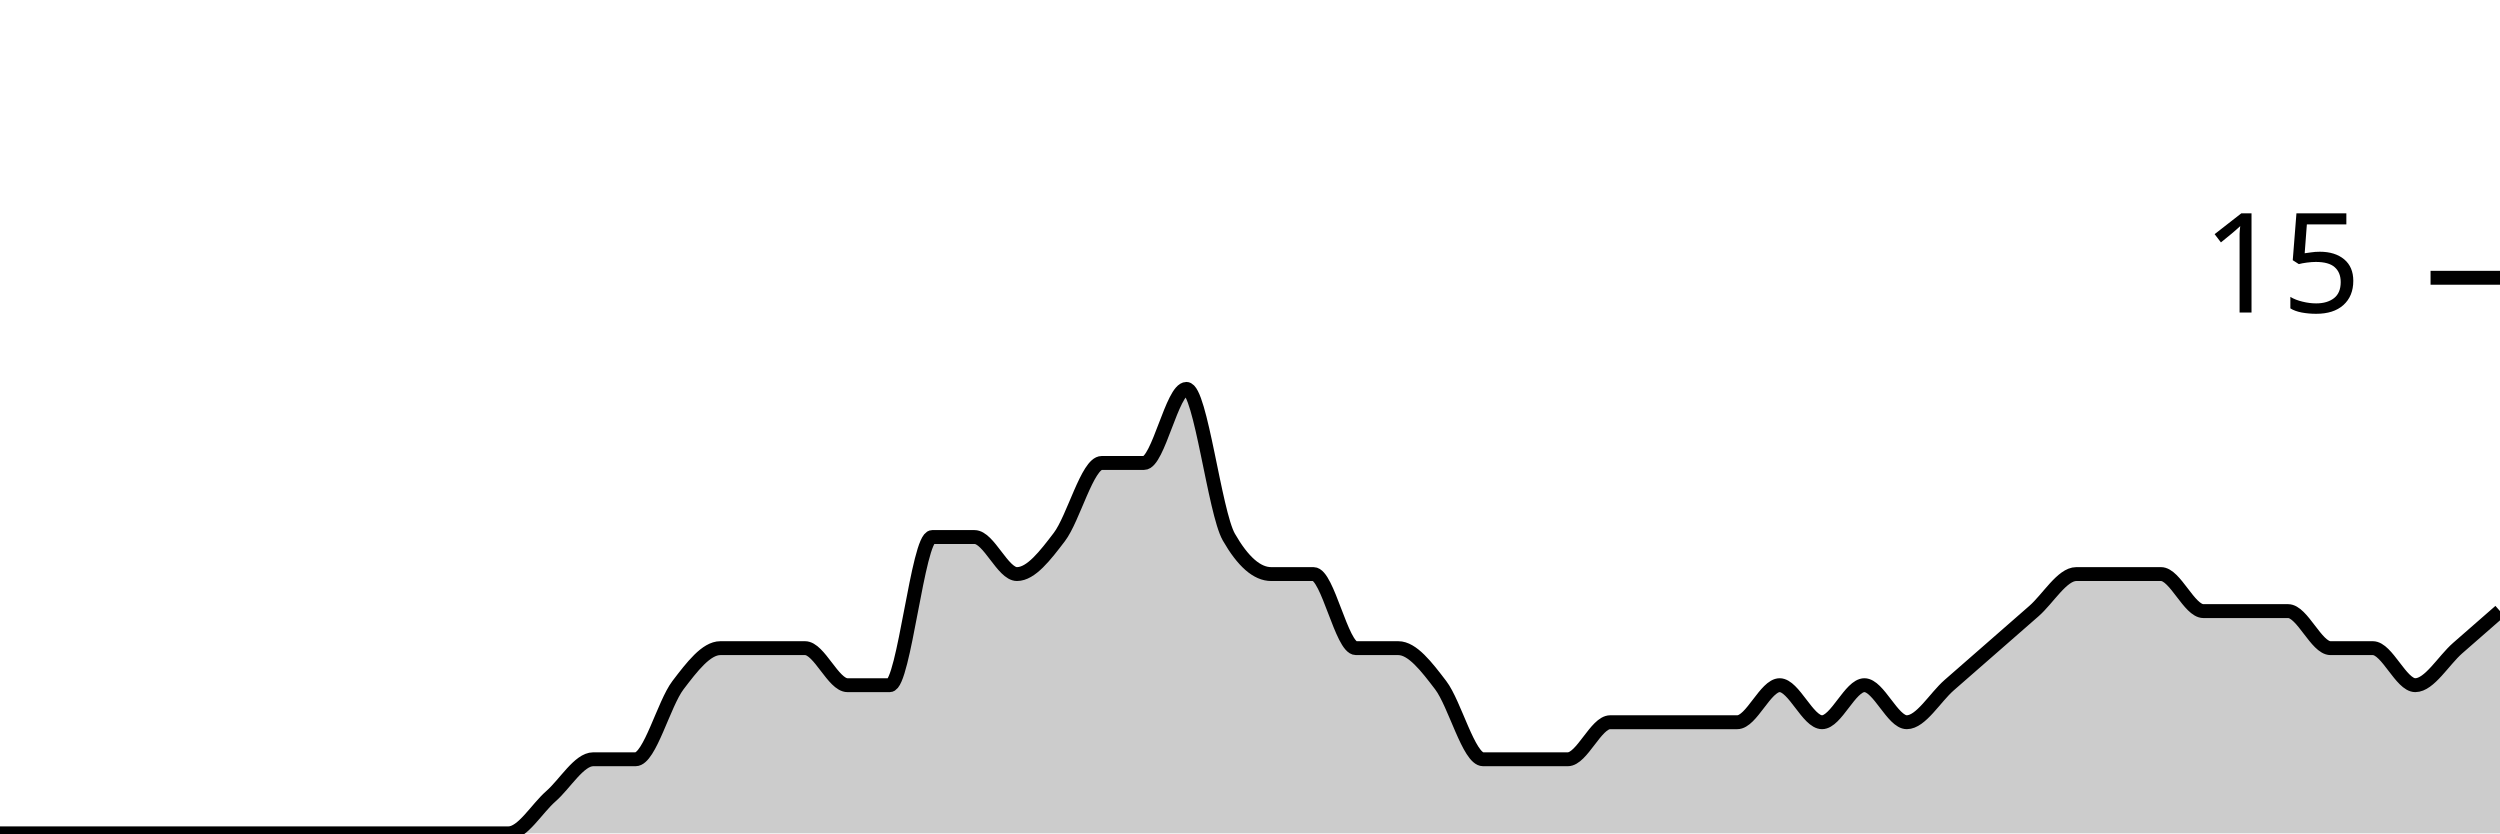
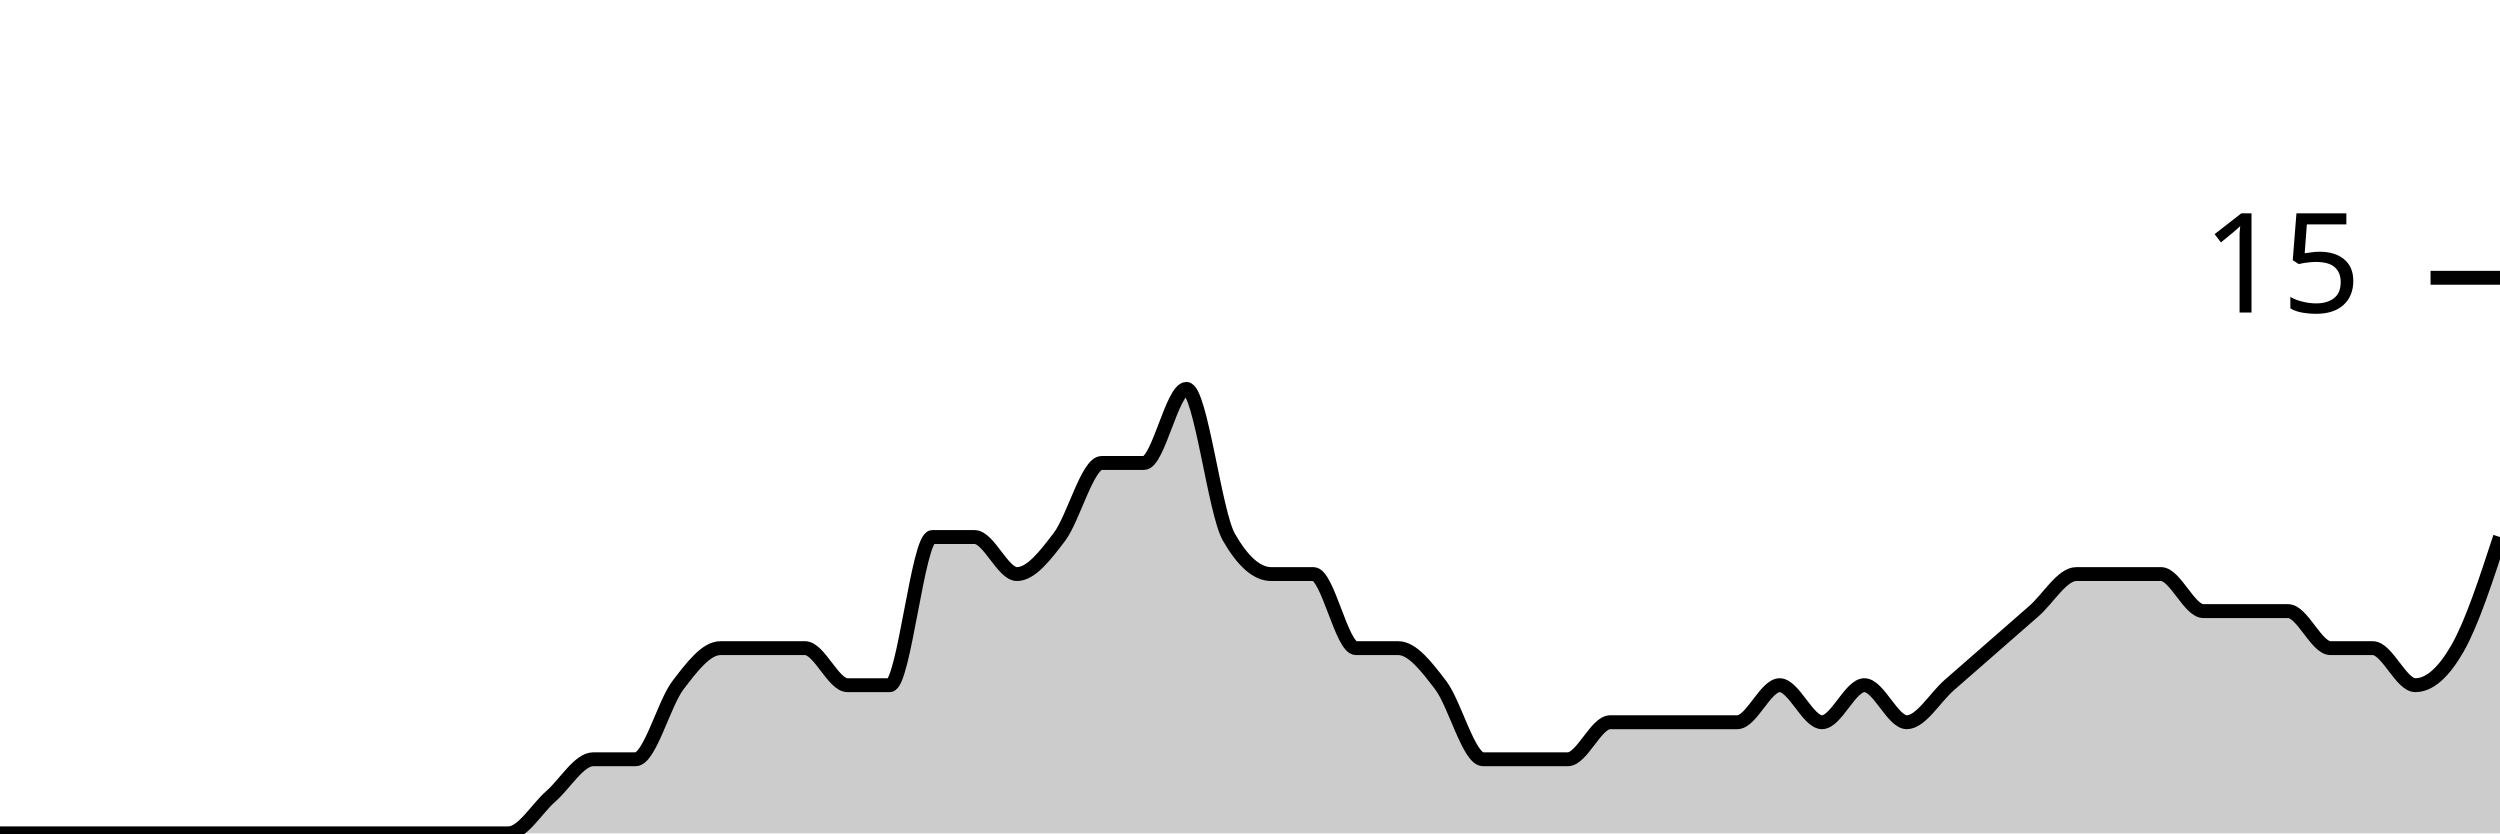
<svg xmlns="http://www.w3.org/2000/svg" viewBox="0 0 180 60">
  <g transform="translate(0,20)">
-     <path class="area" fill="rgba(0, 0, 0, 0.2)" d="M0,40C1.017,40,2.034,40,3.051,40C4.068,40,5.085,40,6.102,40C7.119,40,8.136,40,9.153,40C10.169,40,11.186,40,12.203,40C13.22,40,14.237,40,15.254,40C16.271,40,17.288,40,18.305,40C19.322,40,20.339,40,21.356,40C22.373,40,23.39,40,24.407,40C25.424,40,26.441,40,27.458,40C28.475,40,29.492,40,30.508,40C31.525,40,32.542,40,33.559,40C34.576,40,35.593,40,36.61,40C37.627,40,38.644,38.222,39.661,37.333C40.678,36.444,41.695,34.667,42.712,34.667C43.729,34.667,44.746,34.667,45.763,34.667C46.78,34.667,47.797,30.667,48.814,29.333C49.831,28,50.847,26.667,51.864,26.667C52.881,26.667,53.898,26.667,54.915,26.667C55.932,26.667,56.949,26.667,57.966,26.667C58.983,26.667,60,29.333,61.017,29.333C62.034,29.333,63.051,29.333,64.068,29.333C65.085,29.333,66.102,18.667,67.119,18.667C68.136,18.667,69.153,18.667,70.169,18.667C71.186,18.667,72.203,21.333,73.22,21.333C74.237,21.333,75.254,20,76.271,18.667C77.288,17.333,78.305,13.333,79.322,13.333C80.339,13.333,81.356,13.333,82.373,13.333C83.39,13.333,84.407,8,85.424,8C86.441,8,87.458,16.889,88.475,18.667C89.492,20.444,90.508,21.333,91.525,21.333C92.542,21.333,93.559,21.333,94.576,21.333C95.593,21.333,96.61,26.667,97.627,26.667C98.644,26.667,99.661,26.667,100.678,26.667C101.695,26.667,102.712,28,103.729,29.333C104.746,30.667,105.763,34.667,106.78,34.667C107.797,34.667,108.814,34.667,109.831,34.667C110.847,34.667,111.864,34.667,112.881,34.667C113.898,34.667,114.915,32,115.932,32C116.949,32,117.966,32,118.983,32C120,32,121.017,32,122.034,32C123.051,32,124.068,32,125.085,32C126.102,32,127.119,29.333,128.136,29.333C129.153,29.333,130.169,32,131.186,32C132.203,32,133.22,29.333,134.237,29.333C135.254,29.333,136.271,32,137.288,32C138.305,32,139.322,30.222,140.339,29.333C141.356,28.444,142.373,27.556,143.39,26.667C144.407,25.778,145.424,24.889,146.441,24C147.458,23.111,148.475,21.333,149.492,21.333C150.508,21.333,151.525,21.333,152.542,21.333C153.559,21.333,154.576,21.333,155.593,21.333C156.61,21.333,157.627,24,158.644,24C159.661,24,160.678,24,161.695,24C162.712,24,163.729,24,164.746,24C165.763,24,166.78,26.667,167.797,26.667C168.814,26.667,169.831,26.667,170.847,26.667C171.864,26.667,172.881,29.333,173.898,29.333C174.915,29.333,175.932,27.556,176.949,26.667C177.966,25.778,178.983,24.889,180,24L180,40C178.983,40,177.966,40,176.949,40C175.932,40,174.915,40,173.898,40C172.881,40,171.864,40,170.847,40C169.831,40,168.814,40,167.797,40C166.78,40,165.763,40,164.746,40C163.729,40,162.712,40,161.695,40C160.678,40,159.661,40,158.644,40C157.627,40,156.61,40,155.593,40C154.576,40,153.559,40,152.542,40C151.525,40,150.508,40,149.492,40C148.475,40,147.458,40,146.441,40C145.424,40,144.407,40,143.39,40C142.373,40,141.356,40,140.339,40C139.322,40,138.305,40,137.288,40C136.271,40,135.254,40,134.237,40C133.22,40,132.203,40,131.186,40C130.169,40,129.153,40,128.136,40C127.119,40,126.102,40,125.085,40C124.068,40,123.051,40,122.034,40C121.017,40,120,40,118.983,40C117.966,40,116.949,40,115.932,40C114.915,40,113.898,40,112.881,40C111.864,40,110.847,40,109.831,40C108.814,40,107.797,40,106.78,40C105.763,40,104.746,40,103.729,40C102.712,40,101.695,40,100.678,40C99.661,40,98.644,40,97.627,40C96.61,40,95.593,40,94.576,40C93.559,40,92.542,40,91.525,40C90.508,40,89.492,40,88.475,40C87.458,40,86.441,40,85.424,40C84.407,40,83.39,40,82.373,40C81.356,40,80.339,40,79.322,40C78.305,40,77.288,40,76.271,40C75.254,40,74.237,40,73.22,40C72.203,40,71.186,40,70.169,40C69.153,40,68.136,40,67.119,40C66.102,40,65.085,40,64.068,40C63.051,40,62.034,40,61.017,40C60,40,58.983,40,57.966,40C56.949,40,55.932,40,54.915,40C53.898,40,52.881,40,51.864,40C50.847,40,49.831,40,48.814,40C47.797,40,46.78,40,45.763,40C44.746,40,43.729,40,42.712,40C41.695,40,40.678,40,39.661,40C38.644,40,37.627,40,36.61,40C35.593,40,34.576,40,33.559,40C32.542,40,31.525,40,30.508,40C29.492,40,28.475,40,27.458,40C26.441,40,25.424,40,24.407,40C23.39,40,22.373,40,21.356,40C20.339,40,19.322,40,18.305,40C17.288,40,16.271,40,15.254,40C14.237,40,13.22,40,12.203,40C11.186,40,10.169,40,9.153,40C8.136,40,7.119,40,6.102,40C5.085,40,4.068,40,3.051,40C2.034,40,1.017,40,0,40Z" />
-     <path class="line" stroke="black" fill="none" d="M0,40C1.017,40,2.034,40,3.051,40C4.068,40,5.085,40,6.102,40C7.119,40,8.136,40,9.153,40C10.169,40,11.186,40,12.203,40C13.22,40,14.237,40,15.254,40C16.271,40,17.288,40,18.305,40C19.322,40,20.339,40,21.356,40C22.373,40,23.39,40,24.407,40C25.424,40,26.441,40,27.458,40C28.475,40,29.492,40,30.508,40C31.525,40,32.542,40,33.559,40C34.576,40,35.593,40,36.61,40C37.627,40,38.644,38.222,39.661,37.333C40.678,36.444,41.695,34.667,42.712,34.667C43.729,34.667,44.746,34.667,45.763,34.667C46.78,34.667,47.797,30.667,48.814,29.333C49.831,28,50.847,26.667,51.864,26.667C52.881,26.667,53.898,26.667,54.915,26.667C55.932,26.667,56.949,26.667,57.966,26.667C58.983,26.667,60,29.333,61.017,29.333C62.034,29.333,63.051,29.333,64.068,29.333C65.085,29.333,66.102,18.667,67.119,18.667C68.136,18.667,69.153,18.667,70.169,18.667C71.186,18.667,72.203,21.333,73.22,21.333C74.237,21.333,75.254,20,76.271,18.667C77.288,17.333,78.305,13.333,79.322,13.333C80.339,13.333,81.356,13.333,82.373,13.333C83.39,13.333,84.407,8,85.424,8C86.441,8,87.458,16.889,88.475,18.667C89.492,20.444,90.508,21.333,91.525,21.333C92.542,21.333,93.559,21.333,94.576,21.333C95.593,21.333,96.61,26.667,97.627,26.667C98.644,26.667,99.661,26.667,100.678,26.667C101.695,26.667,102.712,28,103.729,29.333C104.746,30.667,105.763,34.667,106.78,34.667C107.797,34.667,108.814,34.667,109.831,34.667C110.847,34.667,111.864,34.667,112.881,34.667C113.898,34.667,114.915,32,115.932,32C116.949,32,117.966,32,118.983,32C120,32,121.017,32,122.034,32C123.051,32,124.068,32,125.085,32C126.102,32,127.119,29.333,128.136,29.333C129.153,29.333,130.169,32,131.186,32C132.203,32,133.22,29.333,134.237,29.333C135.254,29.333,136.271,32,137.288,32C138.305,32,139.322,30.222,140.339,29.333C141.356,28.444,142.373,27.556,143.39,26.667C144.407,25.778,145.424,24.889,146.441,24C147.458,23.111,148.475,21.333,149.492,21.333C150.508,21.333,151.525,21.333,152.542,21.333C153.559,21.333,154.576,21.333,155.593,21.333C156.61,21.333,157.627,24,158.644,24C159.661,24,160.678,24,161.695,24C162.712,24,163.729,24,164.746,24C165.763,24,166.78,26.667,167.797,26.667C168.814,26.667,169.831,26.667,170.847,26.667C171.864,26.667,172.881,29.333,173.898,29.333C174.915,29.333,175.932,27.556,176.949,26.667C177.966,25.778,178.983,24.889,180,24" />
+     <path class="area" fill="rgba(0, 0, 0, 0.2)" d="M0,40C1.017,40,2.034,40,3.051,40C4.068,40,5.085,40,6.102,40C7.119,40,8.136,40,9.153,40C10.169,40,11.186,40,12.203,40C13.22,40,14.237,40,15.254,40C16.271,40,17.288,40,18.305,40C19.322,40,20.339,40,21.356,40C22.373,40,23.39,40,24.407,40C25.424,40,26.441,40,27.458,40C28.475,40,29.492,40,30.508,40C31.525,40,32.542,40,33.559,40C34.576,40,35.593,40,36.61,40C37.627,40,38.644,38.222,39.661,37.333C40.678,36.444,41.695,34.667,42.712,34.667C43.729,34.667,44.746,34.667,45.763,34.667C46.78,34.667,47.797,30.667,48.814,29.333C49.831,28,50.847,26.667,51.864,26.667C52.881,26.667,53.898,26.667,54.915,26.667C55.932,26.667,56.949,26.667,57.966,26.667C58.983,26.667,60,29.333,61.017,29.333C62.034,29.333,63.051,29.333,64.068,29.333C65.085,29.333,66.102,18.667,67.119,18.667C68.136,18.667,69.153,18.667,70.169,18.667C71.186,18.667,72.203,21.333,73.22,21.333C74.237,21.333,75.254,20,76.271,18.667C77.288,17.333,78.305,13.333,79.322,13.333C80.339,13.333,81.356,13.333,82.373,13.333C83.39,13.333,84.407,8,85.424,8C86.441,8,87.458,16.889,88.475,18.667C89.492,20.444,90.508,21.333,91.525,21.333C92.542,21.333,93.559,21.333,94.576,21.333C95.593,21.333,96.61,26.667,97.627,26.667C98.644,26.667,99.661,26.667,100.678,26.667C101.695,26.667,102.712,28,103.729,29.333C104.746,30.667,105.763,34.667,106.78,34.667C107.797,34.667,108.814,34.667,109.831,34.667C110.847,34.667,111.864,34.667,112.881,34.667C113.898,34.667,114.915,32,115.932,32C116.949,32,117.966,32,118.983,32C120,32,121.017,32,122.034,32C123.051,32,124.068,32,125.085,32C126.102,32,127.119,29.333,128.136,29.333C129.153,29.333,130.169,32,131.186,32C132.203,32,133.22,29.333,134.237,29.333C135.254,29.333,136.271,32,137.288,32C138.305,32,139.322,30.222,140.339,29.333C141.356,28.444,142.373,27.556,143.39,26.667C144.407,25.778,145.424,24.889,146.441,24C147.458,23.111,148.475,21.333,149.492,21.333C150.508,21.333,151.525,21.333,152.542,21.333C153.559,21.333,154.576,21.333,155.593,21.333C156.61,21.333,157.627,24,158.644,24C159.661,24,160.678,24,161.695,24C162.712,24,163.729,24,164.746,24C165.763,24,166.78,26.667,167.797,26.667C168.814,26.667,169.831,26.667,170.847,26.667C171.864,26.667,172.881,29.333,173.898,29.333C174.915,29.333,175.932,28.444,176.949,26.667C177.966,24.889,178.983,21.778,180,18.667L180,40C178.983,40,177.966,40,176.949,40C175.932,40,174.915,40,173.898,40C172.881,40,171.864,40,170.847,40C169.831,40,168.814,40,167.797,40C166.78,40,165.763,40,164.746,40C163.729,40,162.712,40,161.695,40C160.678,40,159.661,40,158.644,40C157.627,40,156.61,40,155.593,40C154.576,40,153.559,40,152.542,40C151.525,40,150.508,40,149.492,40C148.475,40,147.458,40,146.441,40C145.424,40,144.407,40,143.39,40C142.373,40,141.356,40,140.339,40C139.322,40,138.305,40,137.288,40C136.271,40,135.254,40,134.237,40C133.22,40,132.203,40,131.186,40C130.169,40,129.153,40,128.136,40C127.119,40,126.102,40,125.085,40C124.068,40,123.051,40,122.034,40C121.017,40,120,40,118.983,40C117.966,40,116.949,40,115.932,40C114.915,40,113.898,40,112.881,40C111.864,40,110.847,40,109.831,40C108.814,40,107.797,40,106.78,40C105.763,40,104.746,40,103.729,40C102.712,40,101.695,40,100.678,40C99.661,40,98.644,40,97.627,40C96.61,40,95.593,40,94.576,40C93.559,40,92.542,40,91.525,40C90.508,40,89.492,40,88.475,40C87.458,40,86.441,40,85.424,40C84.407,40,83.39,40,82.373,40C81.356,40,80.339,40,79.322,40C78.305,40,77.288,40,76.271,40C75.254,40,74.237,40,73.22,40C72.203,40,71.186,40,70.169,40C69.153,40,68.136,40,67.119,40C66.102,40,65.085,40,64.068,40C63.051,40,62.034,40,61.017,40C60,40,58.983,40,57.966,40C56.949,40,55.932,40,54.915,40C53.898,40,52.881,40,51.864,40C50.847,40,49.831,40,48.814,40C47.797,40,46.78,40,45.763,40C44.746,40,43.729,40,42.712,40C41.695,40,40.678,40,39.661,40C38.644,40,37.627,40,36.61,40C35.593,40,34.576,40,33.559,40C32.542,40,31.525,40,30.508,40C29.492,40,28.475,40,27.458,40C26.441,40,25.424,40,24.407,40C23.39,40,22.373,40,21.356,40C20.339,40,19.322,40,18.305,40C17.288,40,16.271,40,15.254,40C14.237,40,13.22,40,12.203,40C11.186,40,10.169,40,9.153,40C8.136,40,7.119,40,6.102,40C5.085,40,4.068,40,3.051,40C2.034,40,1.017,40,0,40Z" />
+     <path class="line" stroke="black" fill="none" d="M0,40C1.017,40,2.034,40,3.051,40C4.068,40,5.085,40,6.102,40C7.119,40,8.136,40,9.153,40C10.169,40,11.186,40,12.203,40C13.22,40,14.237,40,15.254,40C16.271,40,17.288,40,18.305,40C19.322,40,20.339,40,21.356,40C22.373,40,23.39,40,24.407,40C25.424,40,26.441,40,27.458,40C28.475,40,29.492,40,30.508,40C31.525,40,32.542,40,33.559,40C34.576,40,35.593,40,36.61,40C37.627,40,38.644,38.222,39.661,37.333C40.678,36.444,41.695,34.667,42.712,34.667C43.729,34.667,44.746,34.667,45.763,34.667C46.78,34.667,47.797,30.667,48.814,29.333C49.831,28,50.847,26.667,51.864,26.667C52.881,26.667,53.898,26.667,54.915,26.667C55.932,26.667,56.949,26.667,57.966,26.667C58.983,26.667,60,29.333,61.017,29.333C62.034,29.333,63.051,29.333,64.068,29.333C65.085,29.333,66.102,18.667,67.119,18.667C68.136,18.667,69.153,18.667,70.169,18.667C71.186,18.667,72.203,21.333,73.22,21.333C74.237,21.333,75.254,20,76.271,18.667C77.288,17.333,78.305,13.333,79.322,13.333C80.339,13.333,81.356,13.333,82.373,13.333C83.39,13.333,84.407,8,85.424,8C86.441,8,87.458,16.889,88.475,18.667C89.492,20.444,90.508,21.333,91.525,21.333C92.542,21.333,93.559,21.333,94.576,21.333C95.593,21.333,96.61,26.667,97.627,26.667C98.644,26.667,99.661,26.667,100.678,26.667C101.695,26.667,102.712,28,103.729,29.333C104.746,30.667,105.763,34.667,106.78,34.667C107.797,34.667,108.814,34.667,109.831,34.667C110.847,34.667,111.864,34.667,112.881,34.667C113.898,34.667,114.915,32,115.932,32C116.949,32,117.966,32,118.983,32C120,32,121.017,32,122.034,32C123.051,32,124.068,32,125.085,32C126.102,32,127.119,29.333,128.136,29.333C129.153,29.333,130.169,32,131.186,32C132.203,32,133.22,29.333,134.237,29.333C135.254,29.333,136.271,32,137.288,32C138.305,32,139.322,30.222,140.339,29.333C141.356,28.444,142.373,27.556,143.39,26.667C144.407,25.778,145.424,24.889,146.441,24C147.458,23.111,148.475,21.333,149.492,21.333C150.508,21.333,151.525,21.333,152.542,21.333C153.559,21.333,154.576,21.333,155.593,21.333C156.61,21.333,157.627,24,158.644,24C159.661,24,160.678,24,161.695,24C162.712,24,163.729,24,164.746,24C165.763,24,166.78,26.667,167.797,26.667C168.814,26.667,169.831,26.667,170.847,26.667C171.864,26.667,172.881,29.333,173.898,29.333C174.915,29.333,175.932,28.444,176.949,26.667C177.966,24.889,178.983,21.778,180,18.667" />
    <path class="axis-ceiling" stroke-width="1" stroke="black" fill="none" d="M175,0L180,0" />
    <text class="axis-ceiling-label" font-family="sans-serif" text-anchor="end" font-size="10px" x="170" y="2.5">15</text>
  </g>
</svg>
